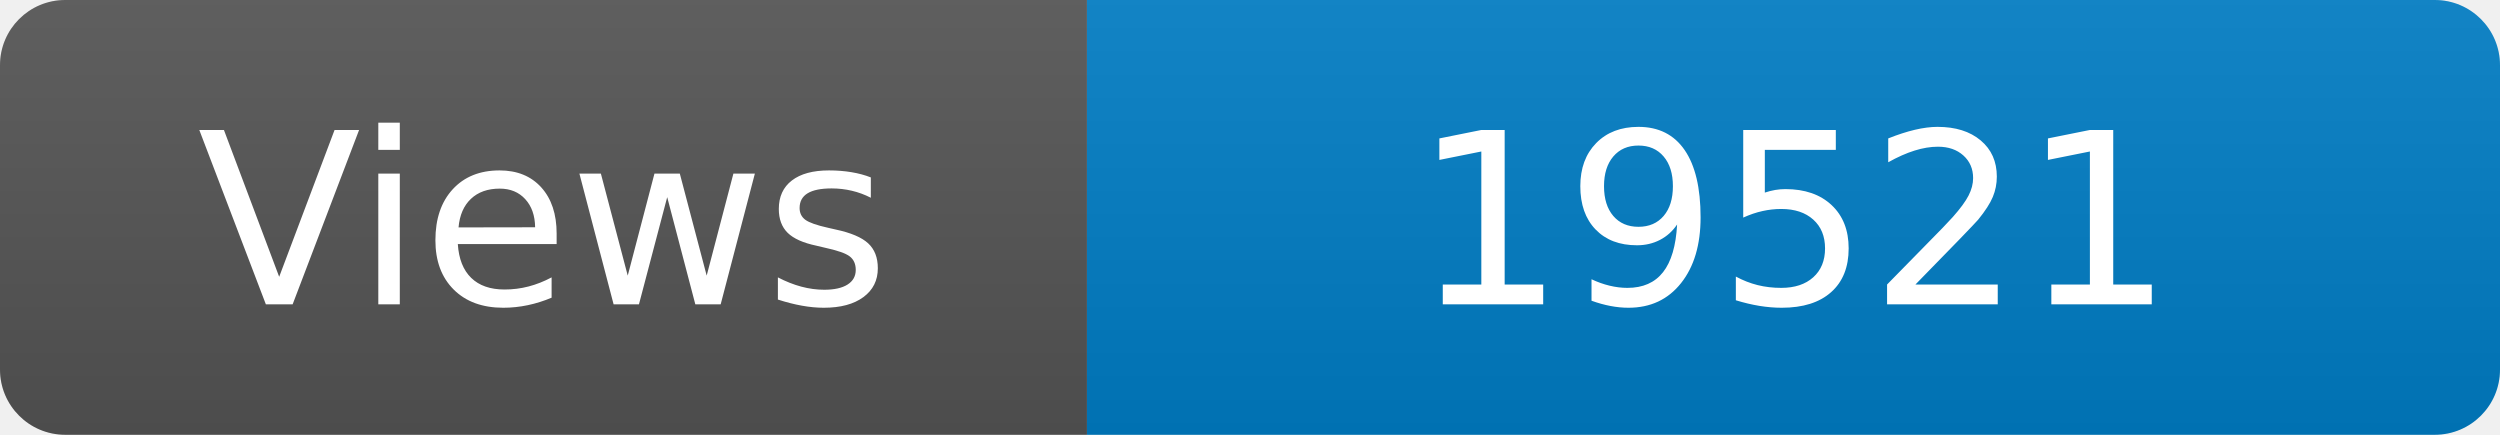
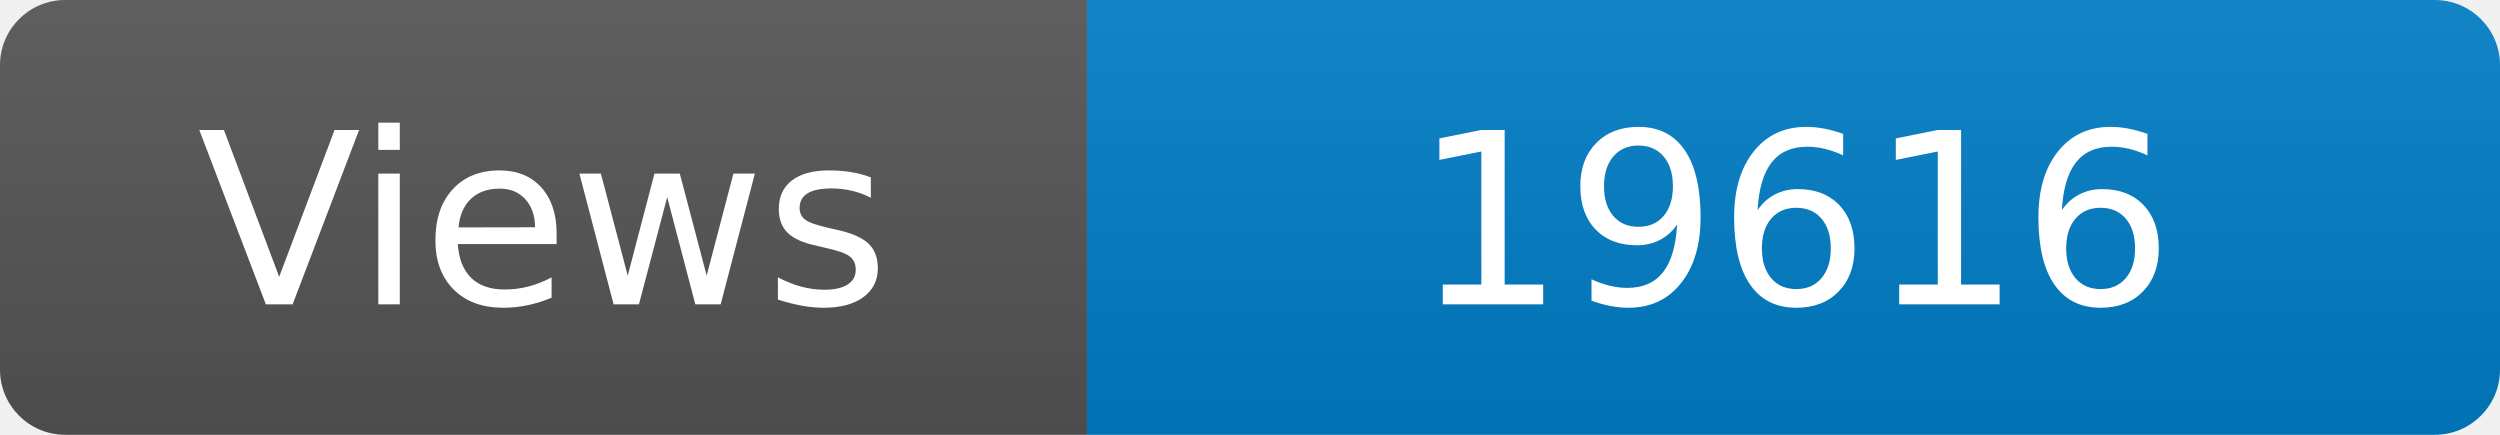
<svg xmlns="http://www.w3.org/2000/svg" width="115" height="20" role="img" aria-label="Maintained?: yes">
  <linearGradient id="s" x2="0" y2="100%">
    <stop offset="0" stop-color="#bbb" stop-opacity=".1" />
    <stop offset="1" stop-opacity=".1" />
  </linearGradient>
  <clipPath id="r">
    <rect width="115" height="20" rx="3" fill="#fff" />
  </clipPath>
  <g clip-path="url(#r)">
    <rect width="50" height="20" fill="#555" />
    <rect x="50" width="160" height="20" fill="#007ec6" />
    <rect width="115" height="20" fill="url(#s)" />
  </g>
  <g fill="#fff" text-anchor="middle" font-family="Verdana,Geneva,DejaVu Sans,sans-serif" font-size="110">
    <text x="250" y="140" transform="scale(.1)" fill="#fff">Views</text>
-     <text x="825" y="140" transform="scale(.1)" fill="#fff">19521</text>
+     <text x="825" y="140" transform="scale(.1)" fill="#fff">19616</text>
  </g>
</svg>
